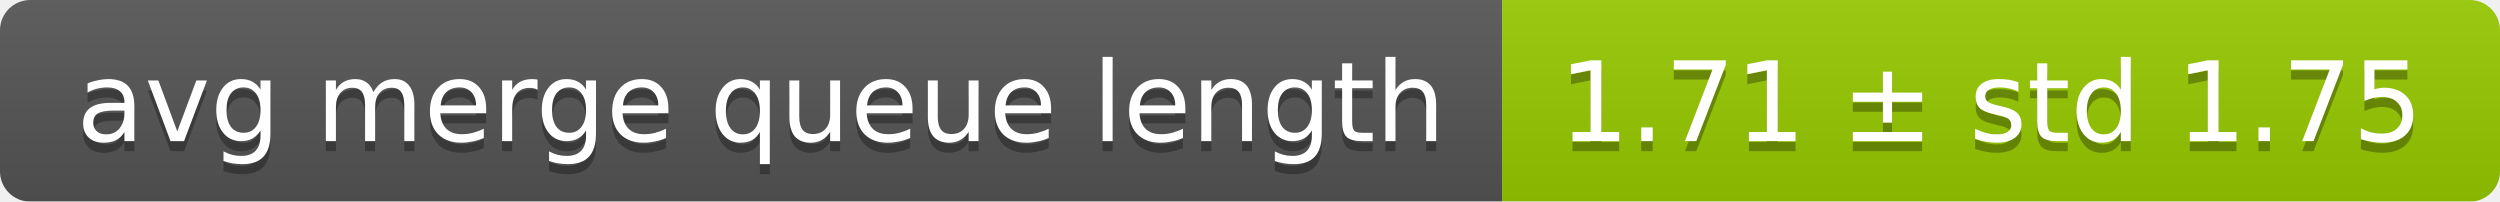
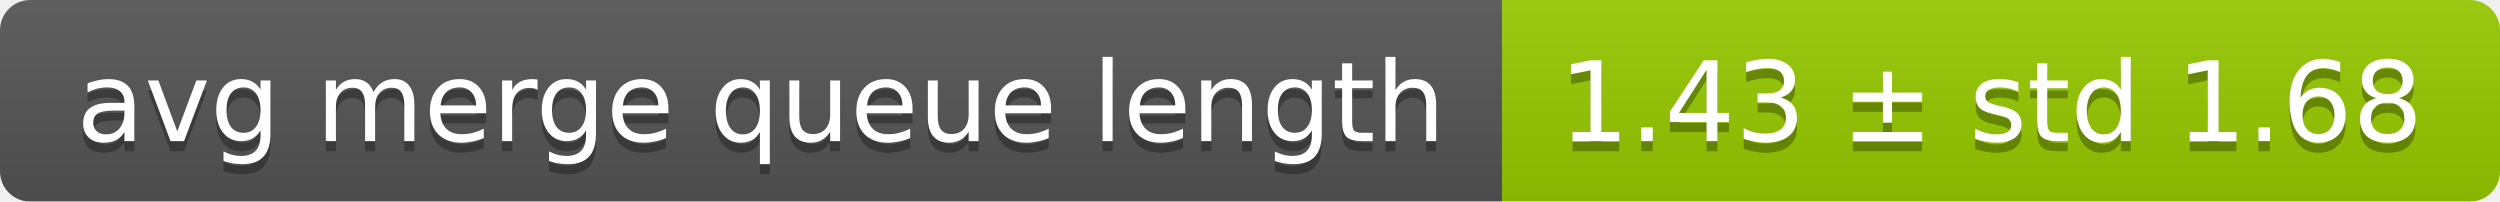
<svg xmlns="http://www.w3.org/2000/svg" width="248" height="20">
  <linearGradient id="smooth" x2="0" y2="100%">
    <stop offset="0" stop-color="#bbb" stop-opacity=".1" />
    <stop offset="1" stop-opacity=".1" />
  </linearGradient>
  <mask id="round">
    <rect width="248" height="20" rx="3" fill="#fff" />
  </mask>
  <g mask="url(#round)">
    <rect width="149" height="20" fill="#555" />
    <rect x="149" width="99" height="20" fill="#97ca00" />
    <rect width="248" height="20" fill="url(#smooth)" />
  </g>
  <g fill="#fff" text-anchor="middle" font-family="DejaVu Sans,Verdana,Geneva,sans-serif" font-size="11">
    <text x="75.5" y="15" fill="#010101" fill-opacity=".3">avg merge queue length</text>
    <text x="75.5" y="14">avg merge queue length</text>
-     <text x="197.5" y="15" fill="#010101" fill-opacity=".3">1.71 ± std 1.75</text>
-     <text x="197.5" y="14">1.71 ± std 1.75</text>
+     <text x="197.5" y="15" fill="#010101" fill-opacity=".3">1.43 ± std 1.68</text>
+     <text x="197.5" y="14">1.43 ± std 1.68</text>
  </g>
</svg>
